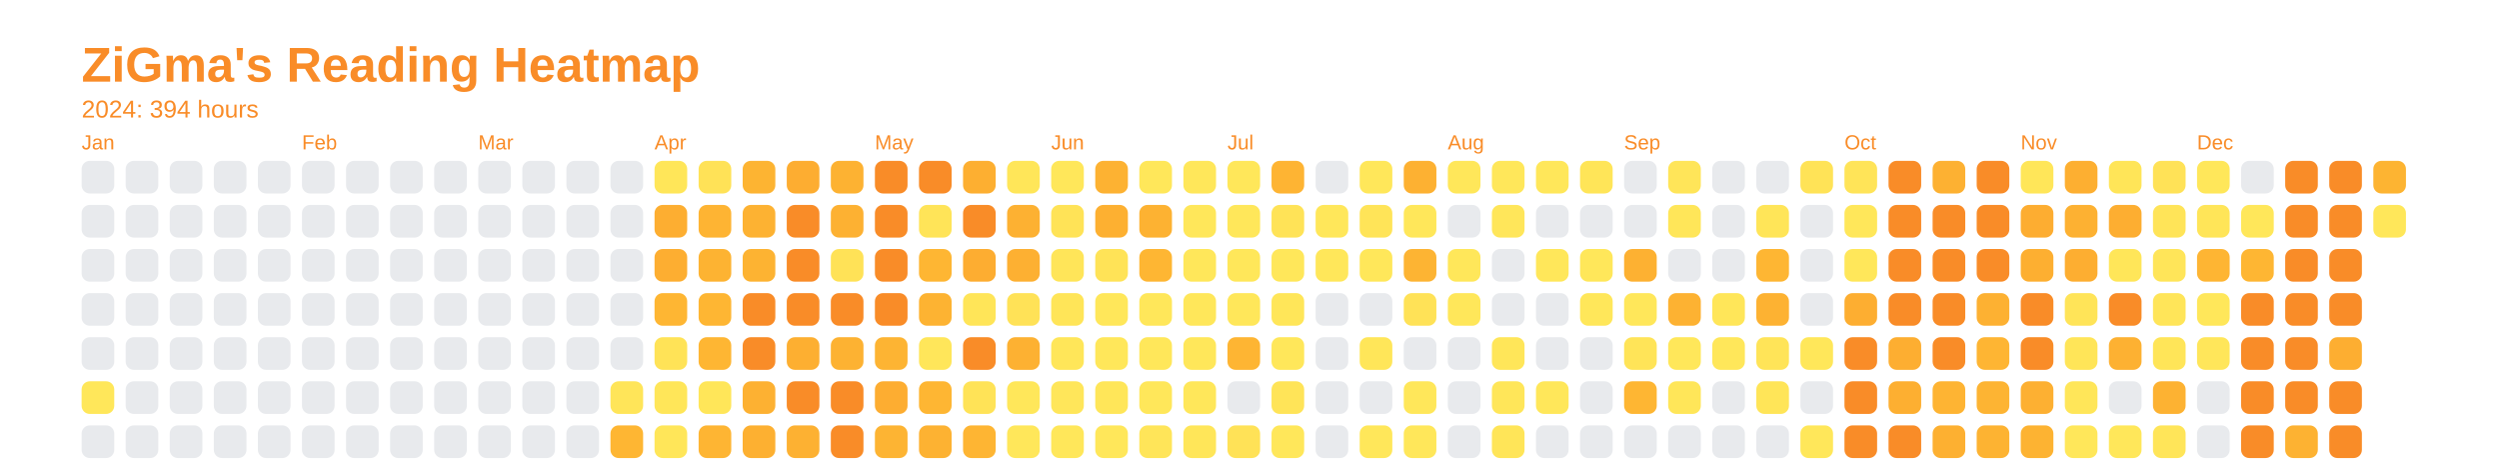
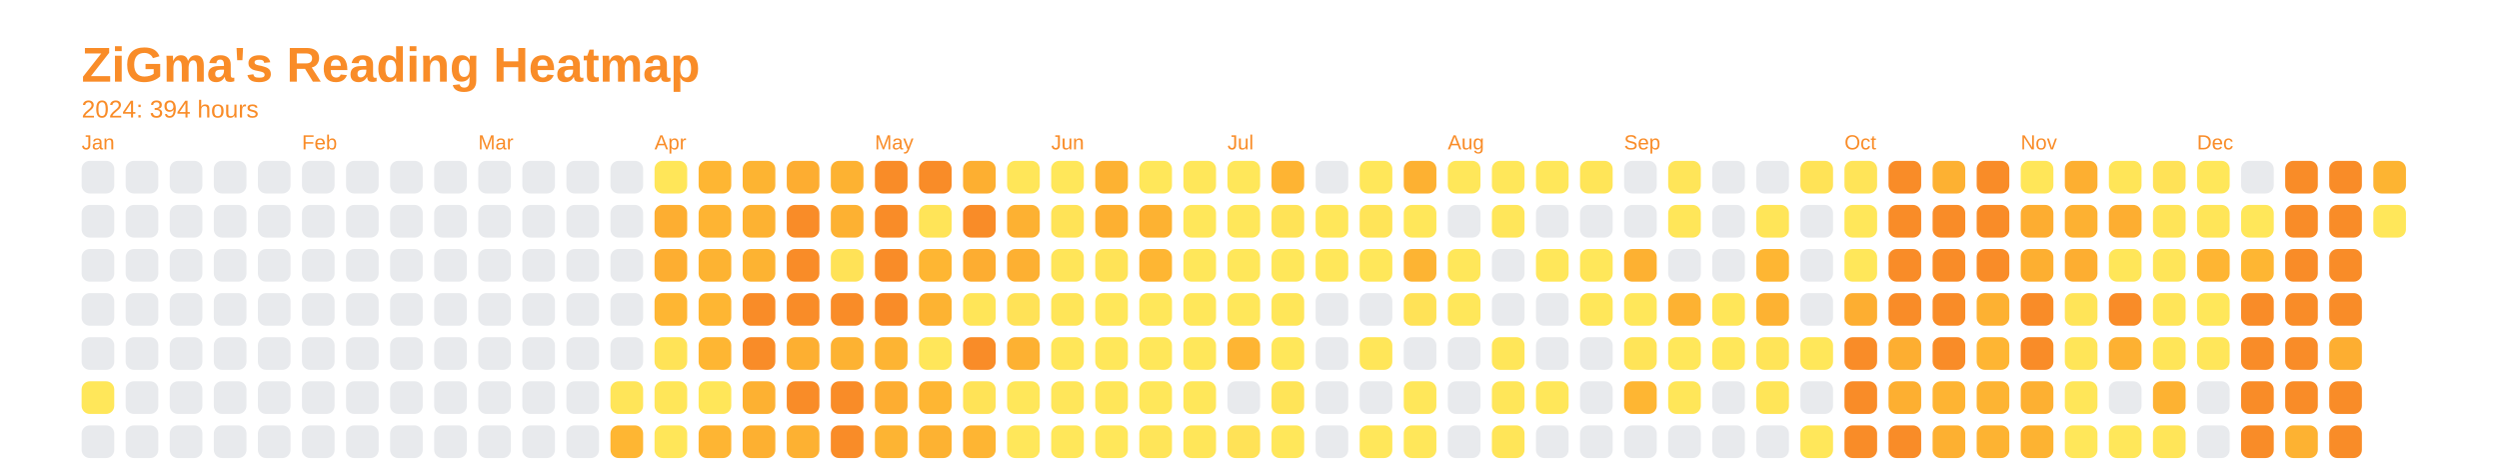
<svg xmlns="http://www.w3.org/2000/svg" baseProfile="full" height="57.5mm" version="1.1" viewBox="0,0,306.2,57.5" width="306.2mm">
  <defs />
  <rect fill="none" height="57.5" width="306.2" x="0" y="0" />
  <text fill="#f98c28" style="font-size:6px; font-family:Arial; font-weight:bold;" x="10" y="10">ZiGma's Reading Heatmap</text>
  <text fill="#f98c28" style="font-size:3px; font-family:Arial;" x="10" y="14.4">2024: 394 hours</text>
  <text fill="#f98c28" style="font-size:2.5px; font-family:Arial" x="10" y="18.3">Jan</text>
  <rect fill="#e8eaed" height="4" rx="1" ry="1" width="4" x="10" y="19.7" />
  <rect fill="#e8eaed" height="4" rx="1" ry="1" width="4" x="10" y="25.1" />
  <rect fill="#e8eaed" height="4" rx="1" ry="1" width="4" x="10" y="30.5" />
  <rect fill="#e8eaed" height="4" rx="1" ry="1" width="4" x="10" y="35.9" />
  <rect fill="#e8eaed" height="4" rx="1" ry="1" width="4" x="10" y="41.3" />
  <rect fill="#ffe75a" height="4" rx="1" ry="1" width="4" x="10" y="46.7" />
  <rect fill="#e8eaed" height="4" rx="1" ry="1" width="4" x="10" y="52.1" />
  <rect fill="#e8eaed" height="4" rx="1" ry="1" width="4" x="15.4" y="19.7" />
  <rect fill="#e8eaed" height="4" rx="1" ry="1" width="4" x="15.4" y="25.1" />
  <rect fill="#e8eaed" height="4" rx="1" ry="1" width="4" x="15.4" y="30.5" />
  <rect fill="#e8eaed" height="4" rx="1" ry="1" width="4" x="15.4" y="35.9" />
  <rect fill="#e8eaed" height="4" rx="1" ry="1" width="4" x="15.4" y="41.3" />
  <rect fill="#e8eaed" height="4" rx="1" ry="1" width="4" x="15.4" y="46.7" />
  <rect fill="#e8eaed" height="4" rx="1" ry="1" width="4" x="15.4" y="52.1" />
  <rect fill="#e8eaed" height="4" rx="1" ry="1" width="4" x="20.8" y="19.7" />
  <rect fill="#e8eaed" height="4" rx="1" ry="1" width="4" x="20.8" y="25.1" />
  <rect fill="#e8eaed" height="4" rx="1" ry="1" width="4" x="20.8" y="30.5" />
  <rect fill="#e8eaed" height="4" rx="1" ry="1" width="4" x="20.8" y="35.9" />
  <rect fill="#e8eaed" height="4" rx="1" ry="1" width="4" x="20.8" y="41.3" />
  <rect fill="#e8eaed" height="4" rx="1" ry="1" width="4" x="20.8" y="46.7" />
  <rect fill="#e8eaed" height="4" rx="1" ry="1" width="4" x="20.8" y="52.1" />
  <rect fill="#e8eaed" height="4" rx="1" ry="1" width="4" x="26.2" y="19.7" />
  <rect fill="#e8eaed" height="4" rx="1" ry="1" width="4" x="26.2" y="25.1" />
  <rect fill="#e8eaed" height="4" rx="1" ry="1" width="4" x="26.2" y="30.5" />
  <rect fill="#e8eaed" height="4" rx="1" ry="1" width="4" x="26.2" y="35.9" />
  <rect fill="#e8eaed" height="4" rx="1" ry="1" width="4" x="26.2" y="41.3" />
  <rect fill="#e8eaed" height="4" rx="1" ry="1" width="4" x="26.2" y="46.7" />
  <rect fill="#e8eaed" height="4" rx="1" ry="1" width="4" x="26.2" y="52.1" />
  <rect fill="#e8eaed" height="4" rx="1" ry="1" width="4" x="31.6" y="19.7" />
  <rect fill="#e8eaed" height="4" rx="1" ry="1" width="4" x="31.6" y="25.1" />
  <rect fill="#e8eaed" height="4" rx="1" ry="1" width="4" x="31.6" y="30.5" />
  <rect fill="#e8eaed" height="4" rx="1" ry="1" width="4" x="31.6" y="35.9" />
  <rect fill="#e8eaed" height="4" rx="1" ry="1" width="4" x="31.6" y="41.3" />
  <rect fill="#e8eaed" height="4" rx="1" ry="1" width="4" x="31.6" y="46.7" />
  <rect fill="#e8eaed" height="4" rx="1" ry="1" width="4" x="31.6" y="52.1" />
  <text fill="#f98c28" style="font-size:2.5px; font-family:Arial" x="37.0" y="18.3">Feb</text>
  <rect fill="#e8eaed" height="4" rx="1" ry="1" width="4" x="37.0" y="19.7" />
  <rect fill="#e8eaed" height="4" rx="1" ry="1" width="4" x="37.0" y="25.1" />
  <rect fill="#e8eaed" height="4" rx="1" ry="1" width="4" x="37.0" y="30.5" />
  <rect fill="#e8eaed" height="4" rx="1" ry="1" width="4" x="37.0" y="35.9" />
  <rect fill="#e8eaed" height="4" rx="1" ry="1" width="4" x="37.0" y="41.3" />
  <rect fill="#e8eaed" height="4" rx="1" ry="1" width="4" x="37.0" y="46.7" />
  <rect fill="#e8eaed" height="4" rx="1" ry="1" width="4" x="37.0" y="52.1" />
  <rect fill="#e8eaed" height="4" rx="1" ry="1" width="4" x="42.4" y="19.7" />
  <rect fill="#e8eaed" height="4" rx="1" ry="1" width="4" x="42.4" y="25.1" />
  <rect fill="#e8eaed" height="4" rx="1" ry="1" width="4" x="42.4" y="30.5" />
  <rect fill="#e8eaed" height="4" rx="1" ry="1" width="4" x="42.4" y="35.9" />
  <rect fill="#e8eaed" height="4" rx="1" ry="1" width="4" x="42.4" y="41.3" />
  <rect fill="#e8eaed" height="4" rx="1" ry="1" width="4" x="42.4" y="46.7" />
  <rect fill="#e8eaed" height="4" rx="1" ry="1" width="4" x="42.4" y="52.1" />
  <rect fill="#e8eaed" height="4" rx="1" ry="1" width="4" x="47.8" y="19.7" />
  <rect fill="#e8eaed" height="4" rx="1" ry="1" width="4" x="47.8" y="25.1" />
  <rect fill="#e8eaed" height="4" rx="1" ry="1" width="4" x="47.8" y="30.5" />
  <rect fill="#e8eaed" height="4" rx="1" ry="1" width="4" x="47.8" y="35.9" />
  <rect fill="#e8eaed" height="4" rx="1" ry="1" width="4" x="47.8" y="41.3" />
  <rect fill="#e8eaed" height="4" rx="1" ry="1" width="4" x="47.8" y="46.7" />
  <rect fill="#e8eaed" height="4" rx="1" ry="1" width="4" x="47.8" y="52.1" />
  <rect fill="#e8eaed" height="4" rx="1" ry="1" width="4" x="53.2" y="19.7" />
  <rect fill="#e8eaed" height="4" rx="1" ry="1" width="4" x="53.2" y="25.1" />
  <rect fill="#e8eaed" height="4" rx="1" ry="1" width="4" x="53.2" y="30.5" />
  <rect fill="#e8eaed" height="4" rx="1" ry="1" width="4" x="53.2" y="35.9" />
  <rect fill="#e8eaed" height="4" rx="1" ry="1" width="4" x="53.2" y="41.3" />
  <rect fill="#e8eaed" height="4" rx="1" ry="1" width="4" x="53.2" y="46.7" />
  <rect fill="#e8eaed" height="4" rx="1" ry="1" width="4" x="53.2" y="52.1" />
  <text fill="#f98c28" style="font-size:2.5px; font-family:Arial" x="58.6" y="18.3">Mar</text>
  <rect fill="#e8eaed" height="4" rx="1" ry="1" width="4" x="58.6" y="19.7" />
  <rect fill="#e8eaed" height="4" rx="1" ry="1" width="4" x="58.6" y="25.1" />
  <rect fill="#e8eaed" height="4" rx="1" ry="1" width="4" x="58.6" y="30.5" />
  <rect fill="#e8eaed" height="4" rx="1" ry="1" width="4" x="58.6" y="35.9" />
  <rect fill="#e8eaed" height="4" rx="1" ry="1" width="4" x="58.6" y="41.3" />
  <rect fill="#e8eaed" height="4" rx="1" ry="1" width="4" x="58.6" y="46.7" />
  <rect fill="#e8eaed" height="4" rx="1" ry="1" width="4" x="58.6" y="52.1" />
  <rect fill="#e8eaed" height="4" rx="1" ry="1" width="4" x="64" y="19.7" />
  <rect fill="#e8eaed" height="4" rx="1" ry="1" width="4" x="64" y="25.1" />
  <rect fill="#e8eaed" height="4" rx="1" ry="1" width="4" x="64" y="30.5" />
  <rect fill="#e8eaed" height="4" rx="1" ry="1" width="4" x="64" y="35.9" />
  <rect fill="#e8eaed" height="4" rx="1" ry="1" width="4" x="64" y="41.3" />
  <rect fill="#e8eaed" height="4" rx="1" ry="1" width="4" x="64" y="46.7" />
  <rect fill="#e8eaed" height="4" rx="1" ry="1" width="4" x="64" y="52.1" />
  <rect fill="#e8eaed" height="4" rx="1" ry="1" width="4" x="69.4" y="19.7" />
  <rect fill="#e8eaed" height="4" rx="1" ry="1" width="4" x="69.4" y="25.1" />
  <rect fill="#e8eaed" height="4" rx="1" ry="1" width="4" x="69.4" y="30.5" />
  <rect fill="#e8eaed" height="4" rx="1" ry="1" width="4" x="69.4" y="35.9" />
  <rect fill="#e8eaed" height="4" rx="1" ry="1" width="4" x="69.4" y="41.3" />
  <rect fill="#e8eaed" height="4" rx="1" ry="1" width="4" x="69.4" y="46.7" />
  <rect fill="#e8eaed" height="4" rx="1" ry="1" width="4" x="69.4" y="52.1" />
  <rect fill="#e8eaed" height="4" rx="1" ry="1" width="4" x="74.8" y="19.7" />
  <rect fill="#e8eaed" height="4" rx="1" ry="1" width="4" x="74.8" y="25.1" />
  <rect fill="#e8eaed" height="4" rx="1" ry="1" width="4" x="74.8" y="30.5" />
  <rect fill="#e8eaed" height="4" rx="1" ry="1" width="4" x="74.8" y="35.9" />
  <rect fill="#e8eaed" height="4" rx="1" ry="1" width="4" x="74.8" y="41.3" />
  <rect fill="#ffe559" height="4" rx="1" ry="1" width="4" x="74.8" y="46.7" />
  <rect fill="#feb633" height="4" rx="1" ry="1" width="4" x="74.8" y="52.1" />
  <text fill="#f98c28" style="font-size:2.5px; font-family:Arial" x="80.2" y="18.3">Apr</text>
  <rect fill="#ffe659" height="4" rx="1" ry="1" width="4" x="80.2" y="19.7" />
  <rect fill="#fdae31" height="4" rx="1" ry="1" width="4" x="80.2" y="25.1" />
  <rect fill="#fdae31" height="4" rx="1" ry="1" width="4" x="80.2" y="30.5" />
  <rect fill="#feb633" height="4" rx="1" ry="1" width="4" x="80.2" y="35.9" />
  <rect fill="#ffe357" height="4" rx="1" ry="1" width="4" x="80.2" y="41.3" />
  <rect fill="#ffe659" height="4" rx="1" ry="1" width="4" x="80.2" y="46.7" />
  <rect fill="#ffe659" height="4" rx="1" ry="1" width="4" x="80.2" y="52.1" />
-   <rect fill="#ffe257" height="4" rx="1" ry="1" width="4" x="85.6" y="19.7" />
+   <rect fill="#feb633" height="4" rx="1" ry="1" width="4" x="85.6" y="19.7" />
  <rect fill="#feb433" height="4" rx="1" ry="1" width="4" x="85.6" y="25.1" />
  <rect fill="#fdb332" height="4" rx="1" ry="1" width="4" x="85.6" y="30.5" />
  <rect fill="#feb633" height="4" rx="1" ry="1" width="4" x="85.6" y="35.9" />
  <rect fill="#feb633" height="4" rx="1" ry="1" width="4" x="85.6" y="41.3" />
  <rect fill="#ffe659" height="4" rx="1" ry="1" width="4" x="85.6" y="46.7" />
  <rect fill="#feb533" height="4" rx="1" ry="1" width="4" x="85.6" y="52.1" />
  <rect fill="#fdb432" height="4" rx="1" ry="1" width="4" x="91" y="19.7" />
  <rect fill="#fdb232" height="4" rx="1" ry="1" width="4" x="91" y="25.1" />
  <rect fill="#fdb332" height="4" rx="1" ry="1" width="4" x="91" y="30.5" />
  <rect fill="#f98c28" height="4" rx="1" ry="1" width="4" x="91" y="35.9" />
  <rect fill="#f98c28" height="4" rx="1" ry="1" width="4" x="91" y="41.3" />
  <rect fill="#fdb132" height="4" rx="1" ry="1" width="4" x="91" y="46.7" />
  <rect fill="#fdb031" height="4" rx="1" ry="1" width="4" x="91" y="52.1" />
  <rect fill="#fdad31" height="4" rx="1" ry="1" width="4" x="96.4" y="19.7" />
  <rect fill="#f98c28" height="4" rx="1" ry="1" width="4" x="96.4" y="25.1" />
  <rect fill="#f98c28" height="4" rx="1" ry="1" width="4" x="96.4" y="30.5" />
  <rect fill="#f98c28" height="4" rx="1" ry="1" width="4" x="96.4" y="35.9" />
  <rect fill="#fdaf31" height="4" rx="1" ry="1" width="4" x="96.4" y="41.3" />
  <rect fill="#f98c28" height="4" rx="1" ry="1" width="4" x="96.4" y="46.7" />
  <rect fill="#fdb132" height="4" rx="1" ry="1" width="4" x="96.4" y="52.1" />
  <rect fill="#fdb232" height="4" rx="1" ry="1" width="4" x="101.8" y="19.7" />
  <rect fill="#fdb132" height="4" rx="1" ry="1" width="4" x="101.8" y="25.1" />
  <rect fill="#ffe257" height="4" rx="1" ry="1" width="4" x="101.8" y="30.5" />
  <rect fill="#f98c28" height="4" rx="1" ry="1" width="4" x="101.8" y="35.9" />
  <rect fill="#fdb232" height="4" rx="1" ry="1" width="4" x="101.8" y="41.3" />
  <rect fill="#f98c28" height="4" rx="1" ry="1" width="4" x="101.8" y="46.7" />
  <rect fill="#f98c28" height="4" rx="1" ry="1" width="4" x="101.8" y="52.1" />
  <text fill="#f98c28" style="font-size:2.5px; font-family:Arial" x="107.2" y="18.3">May</text>
  <rect fill="#f98c28" height="4" rx="1" ry="1" width="4" x="107.2" y="19.7" />
  <rect fill="#f98c28" height="4" rx="1" ry="1" width="4" x="107.2" y="25.1" />
  <rect fill="#f98c28" height="4" rx="1" ry="1" width="4" x="107.2" y="30.5" />
  <rect fill="#f98c28" height="4" rx="1" ry="1" width="4" x="107.2" y="35.9" />
  <rect fill="#fdb433" height="4" rx="1" ry="1" width="4" x="107.2" y="41.3" />
  <rect fill="#fdad31" height="4" rx="1" ry="1" width="4" x="107.2" y="46.7" />
  <rect fill="#fdb433" height="4" rx="1" ry="1" width="4" x="107.2" y="52.1" />
  <rect fill="#f98c28" height="4" rx="1" ry="1" width="4" x="112.6" y="19.7" />
  <rect fill="#ffe458" height="4" rx="1" ry="1" width="4" x="112.6" y="25.1" />
  <rect fill="#feb633" height="4" rx="1" ry="1" width="4" x="112.6" y="30.5" />
  <rect fill="#fdb332" height="4" rx="1" ry="1" width="4" x="112.6" y="35.9" />
  <rect fill="#ffe65a" height="4" rx="1" ry="1" width="4" x="112.6" y="41.3" />
  <rect fill="#feb633" height="4" rx="1" ry="1" width="4" x="112.6" y="46.7" />
  <rect fill="#fdb232" height="4" rx="1" ry="1" width="4" x="112.6" y="52.1" />
  <rect fill="#fdaf31" height="4" rx="1" ry="1" width="4" x="118" y="19.7" />
  <rect fill="#f98c28" height="4" rx="1" ry="1" width="4" x="118" y="25.1" />
  <rect fill="#fdad31" height="4" rx="1" ry="1" width="4" x="118" y="30.5" />
  <rect fill="#ffe558" height="4" rx="1" ry="1" width="4" x="118" y="35.9" />
  <rect fill="#f98c28" height="4" rx="1" ry="1" width="4" x="118" y="41.3" />
  <rect fill="#ffe357" height="4" rx="1" ry="1" width="4" x="118" y="46.7" />
  <rect fill="#feb533" height="4" rx="1" ry="1" width="4" x="118" y="52.1" />
  <rect fill="#ffe659" height="4" rx="1" ry="1" width="4" x="123.4" y="19.7" />
  <rect fill="#fdb132" height="4" rx="1" ry="1" width="4" x="123.4" y="25.1" />
  <rect fill="#fdb032" height="4" rx="1" ry="1" width="4" x="123.4" y="30.5" />
  <rect fill="#ffe257" height="4" rx="1" ry="1" width="4" x="123.4" y="35.9" />
  <rect fill="#fdb132" height="4" rx="1" ry="1" width="4" x="123.4" y="41.3" />
  <rect fill="#ffe75a" height="4" rx="1" ry="1" width="4" x="123.4" y="46.7" />
  <rect fill="#ffe75a" height="4" rx="1" ry="1" width="4" x="123.4" y="52.1" />
  <text fill="#f98c28" style="font-size:2.5px; font-family:Arial" x="128.8" y="18.3">Jun</text>
  <rect fill="#ffe75a" height="4" rx="1" ry="1" width="4" x="128.8" y="19.7" />
  <rect fill="#ffe357" height="4" rx="1" ry="1" width="4" x="128.8" y="25.1" />
  <rect fill="#ffe559" height="4" rx="1" ry="1" width="4" x="128.8" y="30.5" />
  <rect fill="#ffe558" height="4" rx="1" ry="1" width="4" x="128.8" y="35.9" />
  <rect fill="#ffe659" height="4" rx="1" ry="1" width="4" x="128.8" y="41.3" />
  <rect fill="#ffe65a" height="4" rx="1" ry="1" width="4" x="128.8" y="46.7" />
  <rect fill="#ffe75a" height="4" rx="1" ry="1" width="4" x="128.8" y="52.1" />
  <rect fill="#fdb232" height="4" rx="1" ry="1" width="4" x="134.2" y="19.7" />
  <rect fill="#fdb031" height="4" rx="1" ry="1" width="4" x="134.2" y="25.1" />
  <rect fill="#ffe357" height="4" rx="1" ry="1" width="4" x="134.2" y="30.5" />
  <rect fill="#ffe75a" height="4" rx="1" ry="1" width="4" x="134.2" y="35.9" />
  <rect fill="#ffe75a" height="4" rx="1" ry="1" width="4" x="134.2" y="41.3" />
  <rect fill="#ffe659" height="4" rx="1" ry="1" width="4" x="134.2" y="46.7" />
  <rect fill="#ffe75a" height="4" rx="1" ry="1" width="4" x="134.2" y="52.1" />
  <rect fill="#ffe75a" height="4" rx="1" ry="1" width="4" x="139.6" y="19.7" />
  <rect fill="#fdb232" height="4" rx="1" ry="1" width="4" x="139.6" y="25.1" />
  <rect fill="#feb633" height="4" rx="1" ry="1" width="4" x="139.6" y="30.5" />
  <rect fill="#ffe75a" height="4" rx="1" ry="1" width="4" x="139.6" y="35.9" />
  <rect fill="#ffe75a" height="4" rx="1" ry="1" width="4" x="139.6" y="41.3" />
  <rect fill="#ffe75a" height="4" rx="1" ry="1" width="4" x="139.6" y="46.7" />
  <rect fill="#ffe559" height="4" rx="1" ry="1" width="4" x="139.6" y="52.1" />
  <rect fill="#ffe75a" height="4" rx="1" ry="1" width="4" x="145" y="19.7" />
  <rect fill="#ffe75a" height="4" rx="1" ry="1" width="4" x="145" y="25.1" />
  <rect fill="#ffe75a" height="4" rx="1" ry="1" width="4" x="145" y="30.5" />
  <rect fill="#ffe75a" height="4" rx="1" ry="1" width="4" x="145" y="35.9" />
  <rect fill="#ffe75a" height="4" rx="1" ry="1" width="4" x="145" y="41.3" />
  <rect fill="#ffe75a" height="4" rx="1" ry="1" width="4" x="145" y="46.7" />
  <rect fill="#ffe659" height="4" rx="1" ry="1" width="4" x="145" y="52.1" />
  <text fill="#f98c28" style="font-size:2.5px; font-family:Arial" x="150.4" y="18.3">Jul</text>
  <rect fill="#ffe75a" height="4" rx="1" ry="1" width="4" x="150.4" y="19.7" />
  <rect fill="#ffe75a" height="4" rx="1" ry="1" width="4" x="150.4" y="25.1" />
  <rect fill="#ffe75a" height="4" rx="1" ry="1" width="4" x="150.4" y="30.5" />
  <rect fill="#ffe75a" height="4" rx="1" ry="1" width="4" x="150.4" y="35.9" />
  <rect fill="#feb533" height="4" rx="1" ry="1" width="4" x="150.4" y="41.3" />
  <rect fill="#e8eaed" height="4" rx="1" ry="1" width="4" x="150.4" y="46.7" />
  <rect fill="#ffe257" height="4" rx="1" ry="1" width="4" x="150.4" y="52.1" />
  <rect fill="#feb433" height="4" rx="1" ry="1" width="4" x="155.8" y="19.7" />
  <rect fill="#ffe357" height="4" rx="1" ry="1" width="4" x="155.8" y="25.1" />
  <rect fill="#ffe75a" height="4" rx="1" ry="1" width="4" x="155.8" y="30.5" />
  <rect fill="#ffe659" height="4" rx="1" ry="1" width="4" x="155.8" y="35.9" />
  <rect fill="#ffe75a" height="4" rx="1" ry="1" width="4" x="155.8" y="41.3" />
  <rect fill="#ffe458" height="4" rx="1" ry="1" width="4" x="155.8" y="46.7" />
  <rect fill="#ffe75a" height="4" rx="1" ry="1" width="4" x="155.8" y="52.1" />
  <rect fill="#e8eaed" height="4" rx="1" ry="1" width="4" x="161.2" y="19.7" />
  <rect fill="#ffe75a" height="4" rx="1" ry="1" width="4" x="161.2" y="25.1" />
  <rect fill="#ffe75a" height="4" rx="1" ry="1" width="4" x="161.2" y="30.5" />
  <rect fill="#e8eaed" height="4" rx="1" ry="1" width="4" x="161.2" y="35.9" />
  <rect fill="#e8eaed" height="4" rx="1" ry="1" width="4" x="161.2" y="41.3" />
  <rect fill="#e8eaed" height="4" rx="1" ry="1" width="4" x="161.2" y="46.7" />
  <rect fill="#e8eaed" height="4" rx="1" ry="1" width="4" x="161.2" y="52.1" />
  <rect fill="#ffe75a" height="4" rx="1" ry="1" width="4" x="166.6" y="19.7" />
  <rect fill="#ffe458" height="4" rx="1" ry="1" width="4" x="166.6" y="25.1" />
  <rect fill="#ffe75a" height="4" rx="1" ry="1" width="4" x="166.6" y="30.5" />
  <rect fill="#e8eaed" height="4" rx="1" ry="1" width="4" x="166.6" y="35.9" />
  <rect fill="#ffe659" height="4" rx="1" ry="1" width="4" x="166.6" y="41.3" />
  <rect fill="#e8eaed" height="4" rx="1" ry="1" width="4" x="166.6" y="46.7" />
  <rect fill="#ffe75a" height="4" rx="1" ry="1" width="4" x="166.6" y="52.1" />
  <rect fill="#fdb132" height="4" rx="1" ry="1" width="4" x="172" y="19.7" />
  <rect fill="#ffe75a" height="4" rx="1" ry="1" width="4" x="172" y="25.1" />
  <rect fill="#fdb433" height="4" rx="1" ry="1" width="4" x="172" y="30.5" />
  <rect fill="#ffe257" height="4" rx="1" ry="1" width="4" x="172" y="35.9" />
  <rect fill="#e8eaed" height="4" rx="1" ry="1" width="4" x="172" y="41.3" />
  <rect fill="#ffe75a" height="4" rx="1" ry="1" width="4" x="172" y="46.7" />
  <rect fill="#ffe75a" height="4" rx="1" ry="1" width="4" x="172" y="52.1" />
  <text fill="#f98c28" style="font-size:2.5px; font-family:Arial" x="177.4" y="18.3">Aug</text>
  <rect fill="#ffe75a" height="4" rx="1" ry="1" width="4" x="177.4" y="19.7" />
  <rect fill="#e8eaed" height="4" rx="1" ry="1" width="4" x="177.4" y="25.1" />
  <rect fill="#ffe75a" height="4" rx="1" ry="1" width="4" x="177.4" y="30.5" />
  <rect fill="#ffe75a" height="4" rx="1" ry="1" width="4" x="177.4" y="35.9" />
  <rect fill="#e8eaed" height="4" rx="1" ry="1" width="4" x="177.4" y="41.3" />
  <rect fill="#e8eaed" height="4" rx="1" ry="1" width="4" x="177.4" y="46.7" />
  <rect fill="#e8eaed" height="4" rx="1" ry="1" width="4" x="177.4" y="52.1" />
  <rect fill="#ffe75a" height="4" rx="1" ry="1" width="4" x="182.8" y="19.7" />
  <rect fill="#ffe65a" height="4" rx="1" ry="1" width="4" x="182.8" y="25.1" />
  <rect fill="#e8eaed" height="4" rx="1" ry="1" width="4" x="182.8" y="30.5" />
  <rect fill="#e8eaed" height="4" rx="1" ry="1" width="4" x="182.8" y="35.9" />
  <rect fill="#ffe659" height="4" rx="1" ry="1" width="4" x="182.8" y="41.3" />
  <rect fill="#ffe659" height="4" rx="1" ry="1" width="4" x="182.8" y="46.7" />
  <rect fill="#ffe558" height="4" rx="1" ry="1" width="4" x="182.8" y="52.1" />
  <rect fill="#ffe75a" height="4" rx="1" ry="1" width="4" x="188.2" y="19.7" />
  <rect fill="#e8eaed" height="4" rx="1" ry="1" width="4" x="188.2" y="25.1" />
  <rect fill="#ffe75a" height="4" rx="1" ry="1" width="4" x="188.2" y="30.5" />
  <rect fill="#e8eaed" height="4" rx="1" ry="1" width="4" x="188.2" y="35.9" />
  <rect fill="#e8eaed" height="4" rx="1" ry="1" width="4" x="188.2" y="41.3" />
  <rect fill="#ffe75a" height="4" rx="1" ry="1" width="4" x="188.2" y="46.7" />
  <rect fill="#e8eaed" height="4" rx="1" ry="1" width="4" x="188.2" y="52.1" />
  <rect fill="#ffe558" height="4" rx="1" ry="1" width="4" x="193.6" y="19.7" />
  <rect fill="#e8eaed" height="4" rx="1" ry="1" width="4" x="193.6" y="25.1" />
  <rect fill="#ffe75a" height="4" rx="1" ry="1" width="4" x="193.6" y="30.5" />
  <rect fill="#ffe75a" height="4" rx="1" ry="1" width="4" x="193.6" y="35.9" />
  <rect fill="#e8eaed" height="4" rx="1" ry="1" width="4" x="193.6" y="41.3" />
  <rect fill="#e8eaed" height="4" rx="1" ry="1" width="4" x="193.6" y="46.7" />
  <rect fill="#e8eaed" height="4" rx="1" ry="1" width="4" x="193.6" y="52.1" />
  <text fill="#f98c28" style="font-size:2.5px; font-family:Arial" x="199" y="18.3">Sep</text>
  <rect fill="#e8eaed" height="4" rx="1" ry="1" width="4" x="199" y="19.7" />
  <rect fill="#e8eaed" height="4" rx="1" ry="1" width="4" x="199" y="25.1" />
  <rect fill="#fdb132" height="4" rx="1" ry="1" width="4" x="199" y="30.5" />
  <rect fill="#ffe75a" height="4" rx="1" ry="1" width="4" x="199" y="35.9" />
  <rect fill="#ffe458" height="4" rx="1" ry="1" width="4" x="199" y="41.3" />
  <rect fill="#feb633" height="4" rx="1" ry="1" width="4" x="199" y="46.7" />
  <rect fill="#e8eaed" height="4" rx="1" ry="1" width="4" x="199" y="52.1" />
  <rect fill="#ffe559" height="4" rx="1" ry="1" width="4" x="204.4" y="19.7" />
  <rect fill="#ffe659" height="4" rx="1" ry="1" width="4" x="204.4" y="25.1" />
  <rect fill="#e8eaed" height="4" rx="1" ry="1" width="4" x="204.4" y="30.5" />
  <rect fill="#fdb232" height="4" rx="1" ry="1" width="4" x="204.4" y="35.9" />
  <rect fill="#ffe75a" height="4" rx="1" ry="1" width="4" x="204.4" y="41.3" />
  <rect fill="#ffe659" height="4" rx="1" ry="1" width="4" x="204.4" y="46.7" />
  <rect fill="#e8eaed" height="4" rx="1" ry="1" width="4" x="204.4" y="52.1" />
  <rect fill="#e8eaed" height="4" rx="1" ry="1" width="4" x="209.8" y="19.7" />
  <rect fill="#e8eaed" height="4" rx="1" ry="1" width="4" x="209.8" y="25.1" />
  <rect fill="#e8eaed" height="4" rx="1" ry="1" width="4" x="209.8" y="30.5" />
  <rect fill="#ffe659" height="4" rx="1" ry="1" width="4" x="209.8" y="35.9" />
  <rect fill="#ffe75a" height="4" rx="1" ry="1" width="4" x="209.8" y="41.3" />
  <rect fill="#e8eaed" height="4" rx="1" ry="1" width="4" x="209.8" y="46.7" />
  <rect fill="#e8eaed" height="4" rx="1" ry="1" width="4" x="209.8" y="52.1" />
  <rect fill="#e8eaed" height="4" rx="1" ry="1" width="4" x="215.2" y="19.7" />
  <rect fill="#ffe558" height="4" rx="1" ry="1" width="4" x="215.2" y="25.1" />
  <rect fill="#feb633" height="4" rx="1" ry="1" width="4" x="215.2" y="30.5" />
  <rect fill="#fdb232" height="4" rx="1" ry="1" width="4" x="215.2" y="35.9" />
  <rect fill="#ffe458" height="4" rx="1" ry="1" width="4" x="215.2" y="41.3" />
  <rect fill="#ffe558" height="4" rx="1" ry="1" width="4" x="215.2" y="46.7" />
  <rect fill="#e8eaed" height="4" rx="1" ry="1" width="4" x="215.2" y="52.1" />
  <rect fill="#ffe357" height="4" rx="1" ry="1" width="4" x="220.6" y="19.7" />
  <rect fill="#e8eaed" height="4" rx="1" ry="1" width="4" x="220.6" y="25.1" />
  <rect fill="#e8eaed" height="4" rx="1" ry="1" width="4" x="220.6" y="30.5" />
  <rect fill="#e8eaed" height="4" rx="1" ry="1" width="4" x="220.6" y="35.9" />
  <rect fill="#ffe75a" height="4" rx="1" ry="1" width="4" x="220.6" y="41.3" />
  <rect fill="#e8eaed" height="4" rx="1" ry="1" width="4" x="220.6" y="46.7" />
  <rect fill="#ffe75a" height="4" rx="1" ry="1" width="4" x="220.6" y="52.1" />
  <text fill="#f98c28" style="font-size:2.5px; font-family:Arial" x="226" y="18.3">Oct</text>
  <rect fill="#ffe458" height="4" rx="1" ry="1" width="4" x="226" y="19.7" />
  <rect fill="#ffe75a" height="4" rx="1" ry="1" width="4" x="226" y="25.1" />
  <rect fill="#ffe75a" height="4" rx="1" ry="1" width="4" x="226" y="30.5" />
  <rect fill="#fdae31" height="4" rx="1" ry="1" width="4" x="226" y="35.9" />
  <rect fill="#f98c28" height="4" rx="1" ry="1" width="4" x="226" y="41.3" />
  <rect fill="#f98c28" height="4" rx="1" ry="1" width="4" x="226" y="46.7" />
  <rect fill="#f98c28" height="4" rx="1" ry="1" width="4" x="226" y="52.1" />
  <rect fill="#f98c28" height="4" rx="1" ry="1" width="4" x="231.4" y="19.7" />
  <rect fill="#f98c28" height="4" rx="1" ry="1" width="4" x="231.4" y="25.1" />
  <rect fill="#f98c28" height="4" rx="1" ry="1" width="4" x="231.4" y="30.5" />
  <rect fill="#f98c28" height="4" rx="1" ry="1" width="4" x="231.4" y="35.9" />
  <rect fill="#fdae31" height="4" rx="1" ry="1" width="4" x="231.4" y="41.3" />
  <rect fill="#fdaf31" height="4" rx="1" ry="1" width="4" x="231.4" y="46.7" />
  <rect fill="#f98c28" height="4" rx="1" ry="1" width="4" x="231.4" y="52.1" />
  <rect fill="#fdb132" height="4" rx="1" ry="1" width="4" x="236.8" y="19.7" />
  <rect fill="#f98c28" height="4" rx="1" ry="1" width="4" x="236.8" y="25.1" />
  <rect fill="#f98c28" height="4" rx="1" ry="1" width="4" x="236.8" y="30.5" />
  <rect fill="#f98c28" height="4" rx="1" ry="1" width="4" x="236.8" y="35.9" />
  <rect fill="#f98c28" height="4" rx="1" ry="1" width="4" x="236.8" y="41.3" />
  <rect fill="#feb433" height="4" rx="1" ry="1" width="4" x="236.8" y="46.7" />
  <rect fill="#fdb031" height="4" rx="1" ry="1" width="4" x="236.8" y="52.1" />
  <rect fill="#f98c28" height="4" rx="1" ry="1" width="4" x="242.2" y="19.7" />
  <rect fill="#f98c28" height="4" rx="1" ry="1" width="4" x="242.2" y="25.1" />
  <rect fill="#f98c28" height="4" rx="1" ry="1" width="4" x="242.2" y="30.5" />
  <rect fill="#fdb132" height="4" rx="1" ry="1" width="4" x="242.2" y="35.9" />
  <rect fill="#feb533" height="4" rx="1" ry="1" width="4" x="242.2" y="41.3" />
  <rect fill="#fdb433" height="4" rx="1" ry="1" width="4" x="242.2" y="46.7" />
  <rect fill="#fdb332" height="4" rx="1" ry="1" width="4" x="242.2" y="52.1" />
  <text fill="#f98c28" style="font-size:2.5px; font-family:Arial" x="247.6" y="18.3">Nov</text>
  <rect fill="#ffe659" height="4" rx="1" ry="1" width="4" x="247.6" y="19.7" />
  <rect fill="#fdad31" height="4" rx="1" ry="1" width="4" x="247.6" y="25.1" />
  <rect fill="#fdaf31" height="4" rx="1" ry="1" width="4" x="247.6" y="30.5" />
  <rect fill="#f98c28" height="4" rx="1" ry="1" width="4" x="247.6" y="35.9" />
  <rect fill="#f98c28" height="4" rx="1" ry="1" width="4" x="247.6" y="41.3" />
  <rect fill="#fdb032" height="4" rx="1" ry="1" width="4" x="247.6" y="46.7" />
  <rect fill="#fdb332" height="4" rx="1" ry="1" width="4" x="247.6" y="52.1" />
  <rect fill="#fdaf31" height="4" rx="1" ry="1" width="4" x="253" y="19.7" />
  <rect fill="#fdb132" height="4" rx="1" ry="1" width="4" x="253" y="25.1" />
  <rect fill="#fdae31" height="4" rx="1" ry="1" width="4" x="253" y="30.5" />
  <rect fill="#ffe458" height="4" rx="1" ry="1" width="4" x="253" y="35.9" />
  <rect fill="#ffe558" height="4" rx="1" ry="1" width="4" x="253" y="41.3" />
  <rect fill="#ffe659" height="4" rx="1" ry="1" width="4" x="253" y="46.7" />
  <rect fill="#ffe75a" height="4" rx="1" ry="1" width="4" x="253" y="52.1" />
  <rect fill="#ffe558" height="4" rx="1" ry="1" width="4" x="258.4" y="19.7" />
  <rect fill="#fdae31" height="4" rx="1" ry="1" width="4" x="258.4" y="25.1" />
  <rect fill="#ffe659" height="4" rx="1" ry="1" width="4" x="258.4" y="30.5" />
  <rect fill="#f98c28" height="4" rx="1" ry="1" width="4" x="258.4" y="35.9" />
  <rect fill="#fdb132" height="4" rx="1" ry="1" width="4" x="258.4" y="41.3" />
  <rect fill="#e8eaed" height="4" rx="1" ry="1" width="4" x="258.4" y="46.7" />
  <rect fill="#ffe75a" height="4" rx="1" ry="1" width="4" x="258.4" y="52.1" />
  <rect fill="#ffe257" height="4" rx="1" ry="1" width="4" x="263.8" y="19.7" />
  <rect fill="#ffe458" height="4" rx="1" ry="1" width="4" x="263.8" y="25.1" />
  <rect fill="#ffe559" height="4" rx="1" ry="1" width="4" x="263.8" y="30.5" />
  <rect fill="#ffe559" height="4" rx="1" ry="1" width="4" x="263.8" y="35.9" />
  <rect fill="#ffe558" height="4" rx="1" ry="1" width="4" x="263.8" y="41.3" />
  <rect fill="#fdb232" height="4" rx="1" ry="1" width="4" x="263.8" y="46.7" />
  <rect fill="#ffe559" height="4" rx="1" ry="1" width="4" x="263.8" y="52.1" />
  <text fill="#f98c28" style="font-size:2.5px; font-family:Arial" x="269.2" y="18.3">Dec</text>
  <rect fill="#ffe75a" height="4" rx="1" ry="1" width="4" x="269.2" y="19.7" />
  <rect fill="#ffe558" height="4" rx="1" ry="1" width="4" x="269.2" y="25.1" />
  <rect fill="#feb533" height="4" rx="1" ry="1" width="4" x="269.2" y="30.5" />
  <rect fill="#ffe75a" height="4" rx="1" ry="1" width="4" x="269.2" y="35.9" />
  <rect fill="#ffe65a" height="4" rx="1" ry="1" width="4" x="269.2" y="41.3" />
  <rect fill="#e8eaed" height="4" rx="1" ry="1" width="4" x="269.2" y="46.7" />
  <rect fill="#e8eaed" height="4" rx="1" ry="1" width="4" x="269.2" y="52.1" />
  <rect fill="#e8eaed" height="4" rx="1" ry="1" width="4" x="274.6" y="19.7" />
  <rect fill="#ffe75a" height="4" rx="1" ry="1" width="4" x="274.6" y="25.1" />
  <rect fill="#feb633" height="4" rx="1" ry="1" width="4" x="274.6" y="30.5" />
  <rect fill="#f98c28" height="4" rx="1" ry="1" width="4" x="274.6" y="35.9" />
  <rect fill="#f98c28" height="4" rx="1" ry="1" width="4" x="274.6" y="41.3" />
  <rect fill="#f98c28" height="4" rx="1" ry="1" width="4" x="274.6" y="46.7" />
  <rect fill="#f98c28" height="4" rx="1" ry="1" width="4" x="274.6" y="52.1" />
  <rect fill="#f98c28" height="4" rx="1" ry="1" width="4" x="280" y="19.7" />
  <rect fill="#f98c28" height="4" rx="1" ry="1" width="4" x="280" y="25.1" />
  <rect fill="#f98c28" height="4" rx="1" ry="1" width="4" x="280" y="30.5" />
  <rect fill="#f98c28" height="4" rx="1" ry="1" width="4" x="280" y="35.9" />
  <rect fill="#f98c28" height="4" rx="1" ry="1" width="4" x="280" y="41.3" />
  <rect fill="#f98c28" height="4" rx="1" ry="1" width="4" x="280" y="46.7" />
  <rect fill="#fdb232" height="4" rx="1" ry="1" width="4" x="280" y="52.1" />
  <rect fill="#f98c28" height="4" rx="1" ry="1" width="4" x="285.4" y="19.7" />
  <rect fill="#f98c28" height="4" rx="1" ry="1" width="4" x="285.4" y="25.1" />
  <rect fill="#f98c28" height="4" rx="1" ry="1" width="4" x="285.4" y="30.5" />
  <rect fill="#f98c28" height="4" rx="1" ry="1" width="4" x="285.4" y="35.9" />
  <rect fill="#fdae31" height="4" rx="1" ry="1" width="4" x="285.4" y="41.3" />
  <rect fill="#f98c28" height="4" rx="1" ry="1" width="4" x="285.4" y="46.7" />
  <rect fill="#f98c28" height="4" rx="1" ry="1" width="4" x="285.4" y="52.1" />
  <rect fill="#fdb432" height="4" rx="1" ry="1" width="4" x="290.8" y="19.7" />
  <rect fill="#ffe75a" height="4" rx="1" ry="1" width="4" x="290.8" y="25.1" />
</svg>
